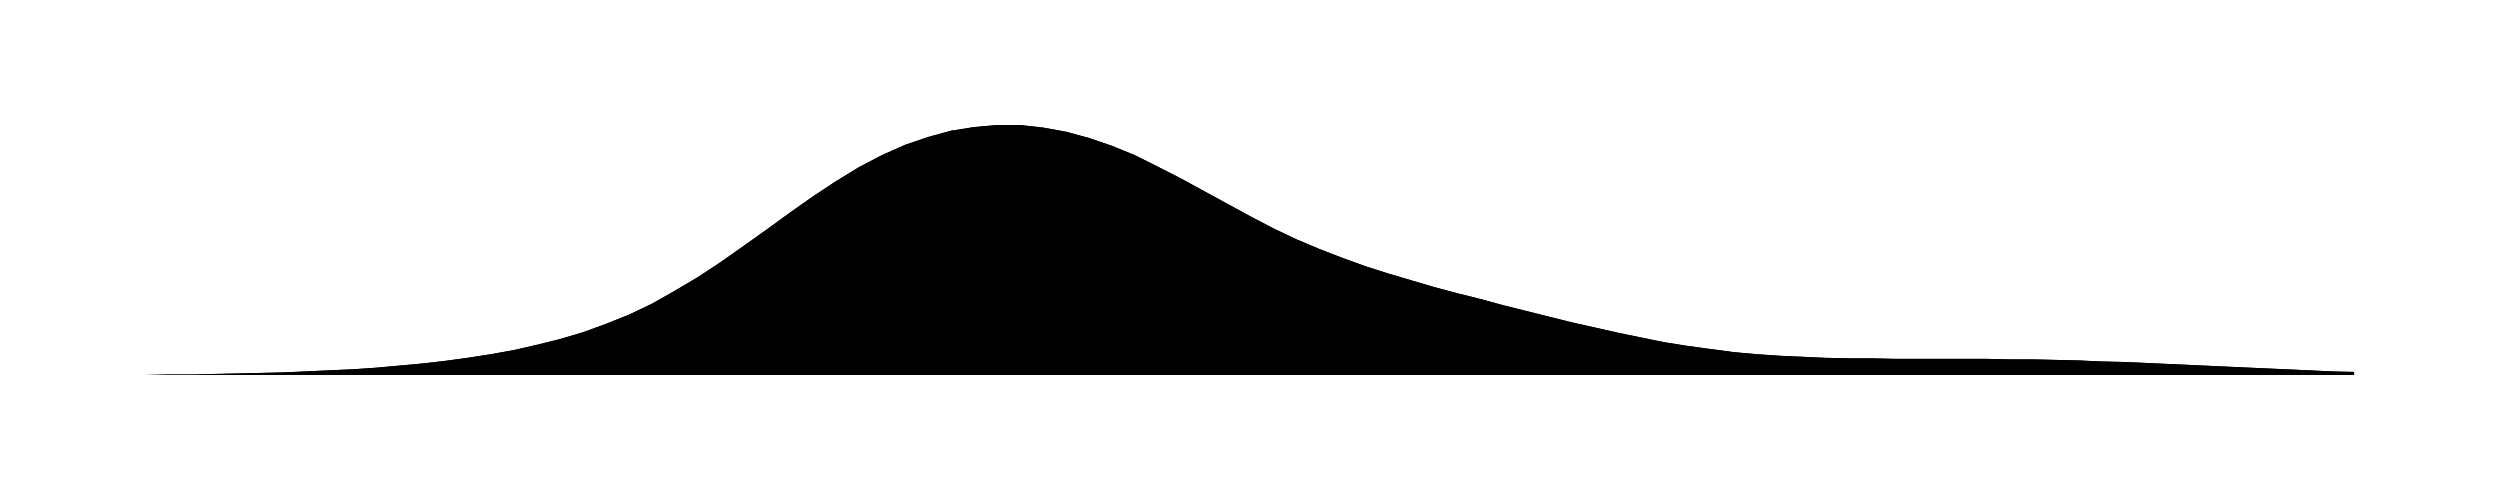
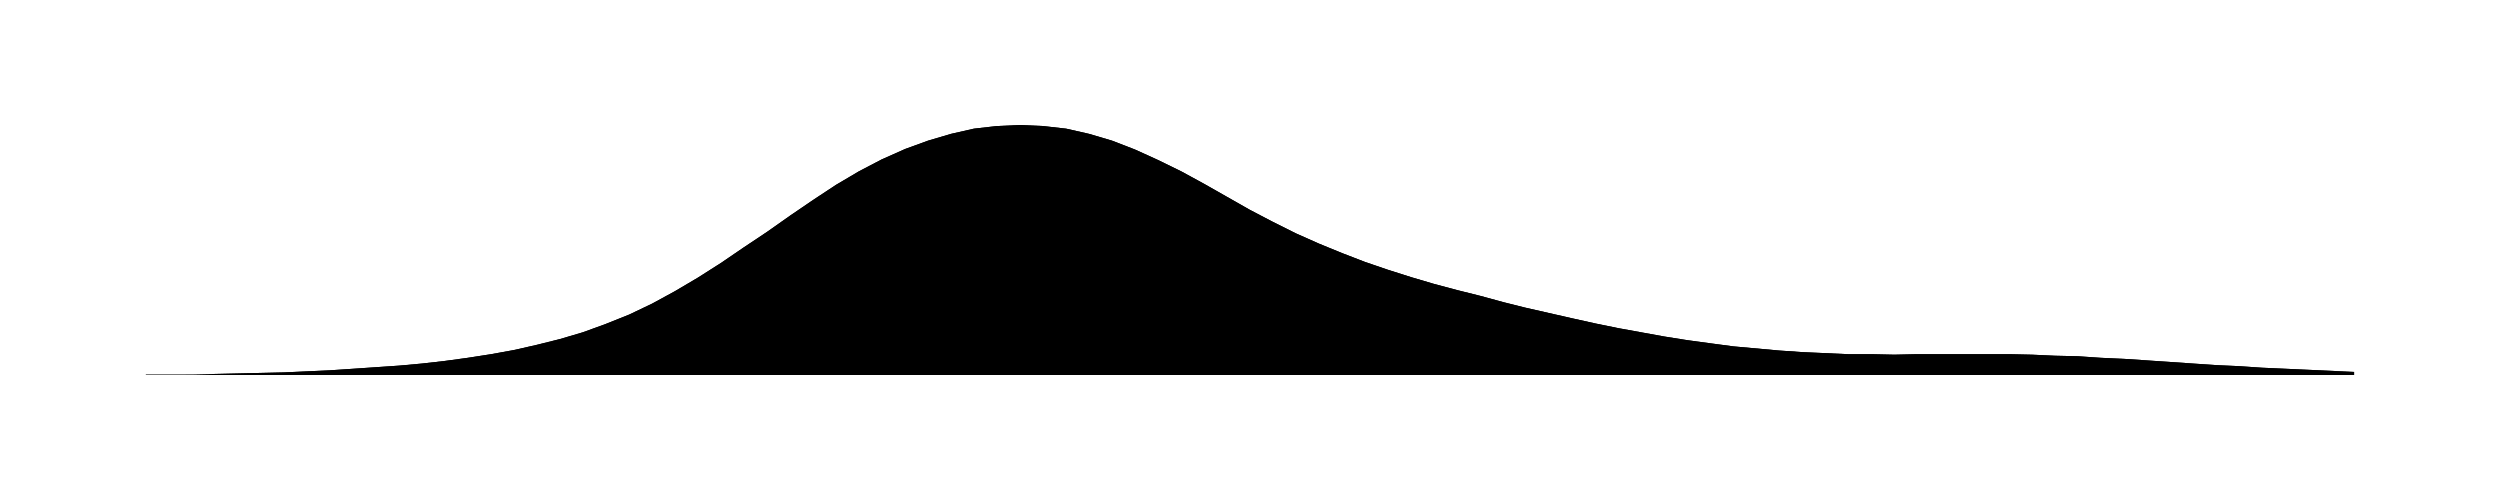
<svg xmlns="http://www.w3.org/2000/svg" viewBox="0 0 480 96">
-   <path id="a" d="M28.0 72.0L32.4 71.9L36.8 71.9L41.3 71.8L45.7 71.7L50.1 71.6L54.5 71.5L58.9 71.3L63.3 71.1L67.8 70.9L72.2 70.6L76.6 70.2L81.0 69.8L85.4 69.3L89.8 68.7L94.3 68.0L98.7 67.2L103.1 66.2L107.5 65.1L111.9 63.8L116.3 62.2L120.8 60.4L125.2 58.3L129.6 55.8L134.0 53.2L138.4 50.3L142.8 47.2L147.3 44.0L151.7 40.8L156.1 37.7L160.5 34.8L164.9 32.1L169.3 29.8L173.8 27.8L178.2 26.3L182.6 25.1L187.0 24.4L191.4 24.0L195.8 24.0L200.3 24.5L204.7 25.3L209.1 26.5L213.5 28.0L217.9 29.8L222.3 32.0L226.8 34.3L231.2 36.7L235.6 39.1L240.0 41.5L244.4 43.8L248.8 45.9L253.3 47.8L257.7 49.5L262.1 51.1L266.5 52.5L270.9 53.8L275.3 55.1L279.8 56.3L284.2 57.4L288.6 58.6L293.0 59.7L297.4 60.8L301.8 61.9L306.3 62.9L310.7 63.9L315.1 64.8L319.5 65.7L323.9 66.4L328.3 67.0L332.8 67.6L337.2 68.0L341.6 68.3L346.0 68.5L350.4 68.7L354.8 68.8L359.3 68.8L363.7 68.9L368.1 68.9L372.5 68.9L376.9 68.9L381.3 68.9L385.8 69.0L390.2 69.0L394.6 69.1L399.0 69.2L403.4 69.4L407.8 69.5L412.3 69.7L416.7 69.9L421.1 70.1L425.5 70.3L429.9 70.5L434.3 70.7L438.8 70.9L443.2 71.1L447.6 71.3L452.0 71.4V72H28.0Z" />
-   <path id="t" d="M28.0 72.0L32.4 71.9L36.8 71.9L41.3 71.8L45.7 71.7L50.1 71.6L54.5 71.5L58.9 71.3L63.3 71.1L67.8 70.9L72.2 70.6L76.6 70.2L81.0 69.8L85.4 69.3L89.8 68.7L94.3 68.0L98.7 67.2L103.1 66.2L107.5 65.1L111.9 63.8L116.3 62.2L120.8 60.4L125.2 58.3L129.6 55.8L134.0 53.2L138.4 50.3L142.8 47.2L147.3 44.0L151.7 40.8L156.1 37.7L160.5 34.8L164.9 32.1L169.3 29.8L173.8 27.8L178.2 26.3L182.6 25.1L187.0 24.4L191.4 24.0L195.8 24.0L200.3 24.5L204.7 25.3L209.1 26.5L213.5 28.0L217.9 29.8L222.3 32.0L226.8 34.3L231.2 36.7L235.6 39.1L240.0 41.5L244.4 43.8L248.8 45.9L253.3 47.8L257.7 49.5L262.1 51.1L266.5 52.5L270.9 53.8L275.3 55.1L279.8 56.3L284.2 57.4L288.6 58.6L293.0 59.7L297.4 60.8L301.8 61.9L306.3 62.9L310.7 63.9L315.1 64.8L319.5 65.7L323.9 66.4L328.3 67.0L332.8 67.6L337.2 68.0L341.6 68.3L346.0 68.5L350.4 68.7L354.8 68.8L359.3 68.8L363.7 68.9L368.1 68.9L372.5 68.9L376.9 68.9L381.3 68.9L385.8 69.0L390.2 69.0L394.6 69.1L399.0 69.2L403.4 69.4L407.8 69.5L412.3 69.7L416.7 69.9L421.1 70.1L425.5 70.3L429.9 70.5L434.3 70.7L438.8 70.9L443.2 71.1L447.6 71.3L452.0 71.4" />
+   <path id="a" d="M28.0 71.9L32.4 71.9L36.8 71.9L41.3 71.8L45.7 71.7L50.1 71.6L54.5 71.5L58.9 71.3L63.3 71.1L67.8 70.8L72.2 70.5L76.6 70.2L81.0 69.8L85.4 69.3L89.8 68.7L94.3 68.0L98.7 67.2L103.1 66.2L107.5 65.1L111.9 63.8L116.3 62.2L120.8 60.4L125.2 58.3L129.6 55.9L134.0 53.3L138.4 50.5L142.8 47.5L147.3 44.5L151.7 41.4L156.1 38.4L160.5 35.5L164.9 32.9L169.3 30.6L173.8 28.6L178.2 27.0L182.6 25.7L187.0 24.7L191.4 24.2L195.8 24.0L200.3 24.2L204.7 24.7L209.1 25.7L213.5 27.0L217.9 28.7L222.3 30.7L226.8 32.9L231.2 35.3L235.6 37.8L240.0 40.3L244.4 42.6L248.8 44.8L253.3 46.8L257.7 48.6L262.1 50.3L266.5 51.8L270.9 53.2L275.3 54.5L279.8 55.7L284.2 56.8L288.6 58.0L293.0 59.1L297.4 60.1L301.8 61.1L306.3 62.1L310.7 63.0L315.1 63.8L319.5 64.6L323.9 65.3L328.3 65.9L332.8 66.5L337.2 66.9L341.6 67.3L346.0 67.6L350.4 67.8L354.8 68.0L359.3 68.0L363.7 68.1L368.1 68.0L372.5 68.0L376.9 68.0L381.3 68.0L385.8 68.0L390.2 68.1L394.6 68.3L399.0 68.4L403.4 68.7L407.8 68.9L412.3 69.2L416.7 69.5L421.1 69.8L425.5 70.1L429.9 70.3L434.3 70.6L438.8 70.8L443.2 71.0L447.6 71.2L452.0 71.4V72H28.0Z" />
+   <path id="t" d="M28.0 71.9L32.4 71.9L36.8 71.9L41.3 71.8L45.7 71.7L50.1 71.6L54.5 71.5L58.9 71.3L63.3 71.1L67.8 70.8L72.2 70.5L76.6 70.2L81.0 69.8L85.4 69.3L89.8 68.7L94.3 68.0L98.7 67.2L103.1 66.2L107.5 65.1L111.9 63.8L116.3 62.2L120.8 60.4L125.2 58.3L129.6 55.9L134.0 53.3L138.4 50.5L142.8 47.5L147.3 44.5L151.7 41.4L156.1 38.4L160.5 35.5L164.9 32.9L169.3 30.6L173.8 28.6L178.2 27.0L182.6 25.7L187.0 24.7L191.4 24.2L195.8 24.0L200.3 24.2L204.7 24.7L209.1 25.7L213.5 27.0L217.9 28.7L222.3 30.7L226.8 32.9L231.2 35.3L235.6 37.8L240.0 40.3L244.4 42.6L248.8 44.8L253.3 46.8L257.7 48.6L262.1 50.3L266.5 51.8L270.9 53.2L275.3 54.5L279.8 55.7L284.2 56.8L288.6 58.0L293.0 59.1L297.4 60.1L301.8 61.1L306.3 62.1L310.7 63.0L315.1 63.8L319.5 64.6L323.9 65.3L328.3 65.9L332.8 66.5L337.2 66.9L341.6 67.3L346.0 67.6L350.4 67.8L354.8 68.0L359.3 68.0L363.7 68.1L368.1 68.0L372.5 68.0L376.9 68.0L381.3 68.0L385.8 68.0L390.2 68.1L394.6 68.3L399.0 68.4L403.4 68.7L407.8 68.9L412.3 69.2L416.7 69.5L421.1 69.8L425.5 70.1L429.9 70.3L434.3 70.6L438.8 70.8L443.2 71.0L447.6 71.2L452.0 71.4" />
</svg>
